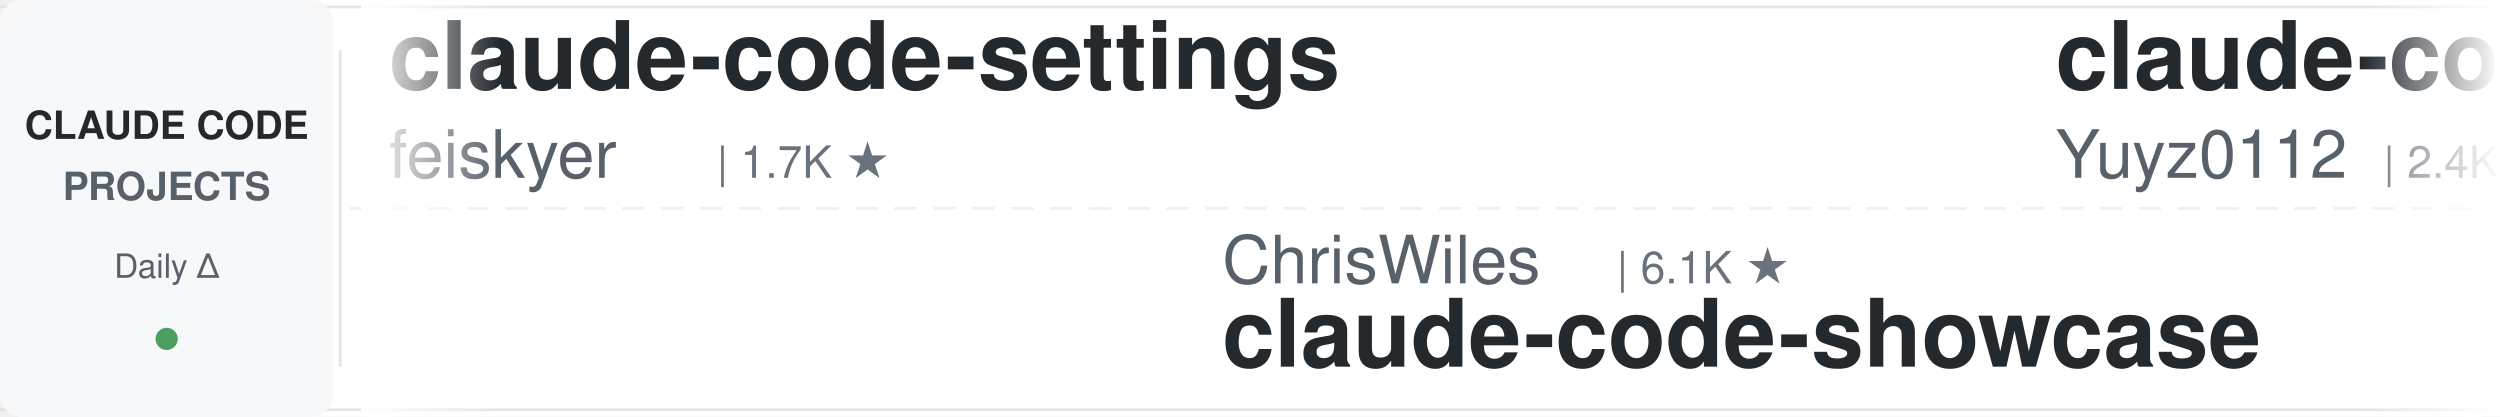
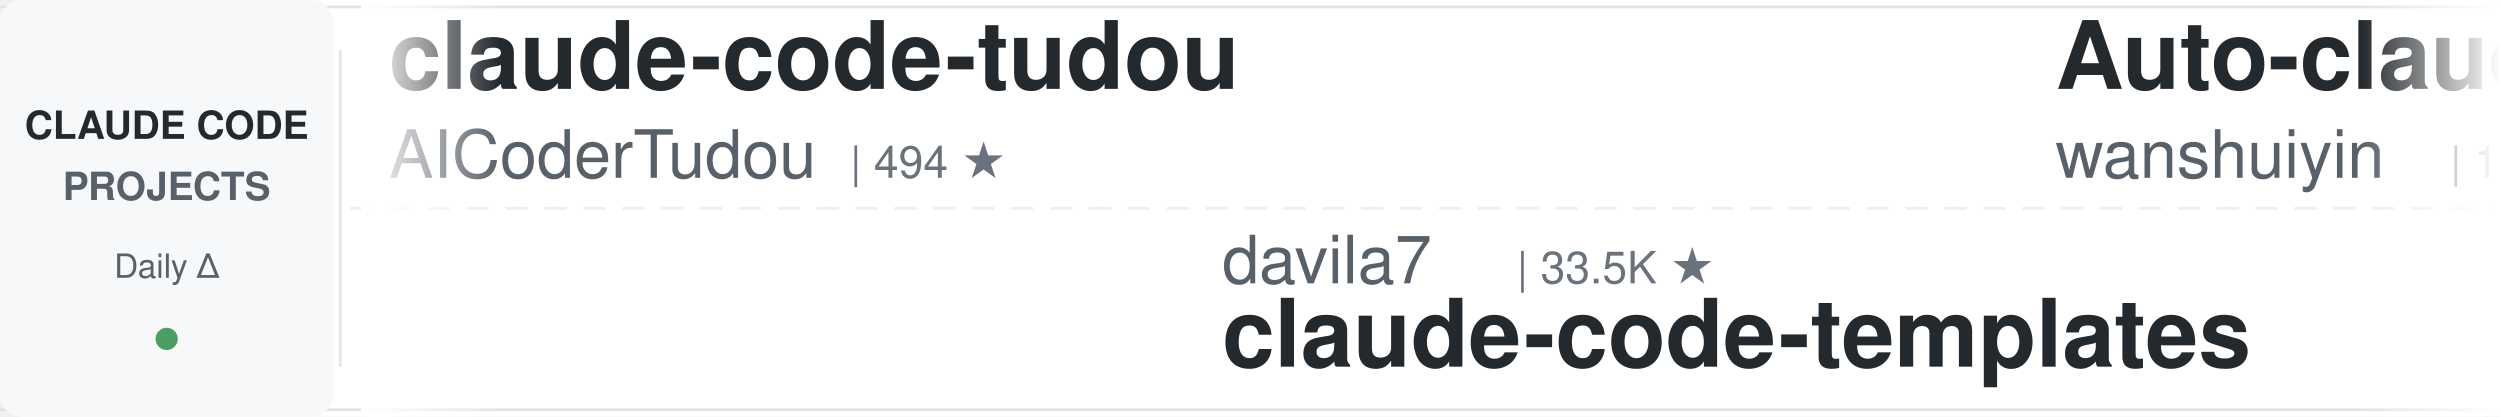
<svg xmlns="http://www.w3.org/2000/svg" width="900" height="150">
  <defs>
    <linearGradient id="leftFade" x1="0%" y1="0%" x2="100%" y2="0%">
      <stop offset="0%" style="stop-color:#ffffff;stop-opacity:1" />
      <stop offset="100%" style="stop-color:#ffffff;stop-opacity:0" />
    </linearGradient>
    <linearGradient id="rightFade" x1="0%" y1="0%" x2="100%" y2="0%">
      <stop offset="0%" style="stop-color:#ffffff;stop-opacity:0" />
      <stop offset="100%" style="stop-color:#ffffff;stop-opacity:1" />
    </linearGradient>
  </defs>
  <rect width="900" height="150" fill="#ffffff" rx="8" />
  <rect x="0" y="2" width="900" height="1" fill="#e1e4e8" />
  <rect x="0" y="147" width="900" height="1" fill="#e1e4e8" />
  <line x1="0" y1="75" x2="900" y2="75" stroke="#e1e4e8" stroke-width="1" stroke-dasharray="8 6" opacity="0.6" />
  <rect x="0" y="0" width="120" height="150" fill="#f6f8fa" rx="8" />
  <text x="60" y="50" font-family="-apple-system, BlinkMacSystemFont, 'Segoe UI', Helvetica, Arial, sans-serif" font-size="14" font-weight="600" fill="#24292e" text-anchor="middle">CLAUDE CODE</text>
  <text x="60" y="72" font-family="-apple-system, BlinkMacSystemFont, 'Segoe UI', Helvetica, Arial, sans-serif" font-size="14" font-weight="600" fill="#586069" text-anchor="middle">PROJECTS</text>
  <text x="60" y="100" font-family="-apple-system, BlinkMacSystemFont, 'Segoe UI', Helvetica, Arial, sans-serif" font-size="12" font-weight="500" fill="#586069" text-anchor="middle">Daily Δ</text>
  <circle cx="60" cy="122" r="4" fill="#22863a" opacity="0.8" />
  <rect x="122" y="18" width="1" height="114" fill="#e1e4e8" />
  <clipPath id="tickerClip">
    <rect x="130" y="0" width="770" height="150" />
  </clipPath>
  <g clip-path="url(#tickerClip)">
    <g id="tickerItems">
      <animateTransform attributeName="transform" attributeType="XML" type="translate" from="0 0" to="-3000 0" dur="54s" repeatCount="indefinite" />
      <g transform="translate(0, 0)">
-         <text x="140" y="32" font-family="-apple-system, BlinkMacSystemFont, 'Segoe UI', Helvetica, Arial, sans-serif" font-size="34" font-weight="600" fill="#24292e">claude-code-settings</text>
-         <text x="140" y="64" font-family="-apple-system, BlinkMacSystemFont, 'Segoe UI', Helvetica, Arial, sans-serif" font-size="24" font-weight="400" fill="#586069">feiskyer</text>
-         <text x="258" y="64" font-family="-apple-system, BlinkMacSystemFont, 'Segoe UI', Helvetica, Arial, sans-serif" font-size="16" font-weight="500" fill="#6a737d">| 1.7K ★</text>
+         <text x="140" y="32" font-family="-apple-system, BlinkMacSystemFont, 'Segoe UI', Helvetica, Arial, sans-serif" font-size="34" font-weight="600" fill="#24292e">claude-code-tudou</text>
+         <text x="140" y="64" font-family="-apple-system, BlinkMacSystemFont, 'Segoe UI', Helvetica, Arial, sans-serif" font-size="24" font-weight="400" fill="#586069">AICoderTudou</text>
+         <text x="306" y="64" font-family="-apple-system, BlinkMacSystemFont, 'Segoe UI', Helvetica, Arial, sans-serif" font-size="16" font-weight="500" fill="#6a737d">| 494 ★</text>
      </g>
      <g transform="translate(300, 0)">
-         <text x="140" y="102" font-family="-apple-system, BlinkMacSystemFont, 'Segoe UI', Helvetica, Arial, sans-serif" font-size="24" font-weight="400" fill="#586069">ChrisWiles</text>
-         <text x="282" y="102" font-family="-apple-system, BlinkMacSystemFont, 'Segoe UI', Helvetica, Arial, sans-serif" font-size="16" font-weight="500" fill="#6a737d">| 6.1K ★</text>
-         <text x="140" y="132" font-family="-apple-system, BlinkMacSystemFont, 'Segoe UI', Helvetica, Arial, sans-serif" font-size="34" font-weight="600" fill="#24292e">claude-code-showcase</text>
+         <text x="140" y="102" font-family="-apple-system, BlinkMacSystemFont, 'Segoe UI', Helvetica, Arial, sans-serif" font-size="24" font-weight="400" fill="#586069">davila7</text>
+         <text x="246" y="102" font-family="-apple-system, BlinkMacSystemFont, 'Segoe UI', Helvetica, Arial, sans-serif" font-size="16" font-weight="500" fill="#6a737d">| 33.5K ★</text>
+         <text x="140" y="132" font-family="-apple-system, BlinkMacSystemFont, 'Segoe UI', Helvetica, Arial, sans-serif" font-size="34" font-weight="600" fill="#24292e">claude-code-templates</text>
      </g>
      <g transform="translate(600, 0)">
-         <text x="140" y="32" font-family="-apple-system, BlinkMacSystemFont, 'Segoe UI', Helvetica, Arial, sans-serif" font-size="34" font-weight="600" fill="#24292e">claude-code-reverse</text>
-         <text x="140" y="64" font-family="-apple-system, BlinkMacSystemFont, 'Segoe UI', Helvetica, Arial, sans-serif" font-size="24" font-weight="400" fill="#586069">Yuyz0112</text>
-         <text x="258" y="64" font-family="-apple-system, BlinkMacSystemFont, 'Segoe UI', Helvetica, Arial, sans-serif" font-size="16" font-weight="500" fill="#6a737d">| 2.4K ★</text>
+         <text x="140" y="32" font-family="-apple-system, BlinkMacSystemFont, 'Segoe UI', Helvetica, Arial, sans-serif" font-size="34" font-weight="600" fill="#24292e">Auto-claude-code-researc...</text>
+         <text x="140" y="64" font-family="-apple-system, BlinkMacSystemFont, 'Segoe UI', Helvetica, Arial, sans-serif" font-size="24" font-weight="400" fill="#586069">wanshuiyin</text>
+         <text x="282" y="64" font-family="-apple-system, BlinkMacSystemFont, 'Segoe UI', Helvetica, Arial, sans-serif" font-size="16" font-weight="500" fill="#6a737d">| 19.2K ★</text>
      </g>
      <g transform="translate(900, 0)">
-         <text x="140" y="102" font-family="-apple-system, BlinkMacSystemFont, 'Segoe UI', Helvetica, Arial, sans-serif" font-size="24" font-weight="400" fill="#586069">digitalsamba</text>
-         <text x="306" y="102" font-family="-apple-system, BlinkMacSystemFont, 'Segoe UI', Helvetica, Arial, sans-serif" font-size="16" font-weight="500" fill="#6a737d">| 2.5K ★</text>
-         <text x="140" y="132" font-family="-apple-system, BlinkMacSystemFont, 'Segoe UI', Helvetica, Arial, sans-serif" font-size="34" font-weight="600" fill="#24292e">claude-code-video-toolki...</text>
+         <text x="140" y="102" font-family="-apple-system, BlinkMacSystemFont, 'Segoe UI', Helvetica, Arial, sans-serif" font-size="24" font-weight="400" fill="#586069">OneRedOak</text>
+         <text x="270" y="102" font-family="-apple-system, BlinkMacSystemFont, 'Segoe UI', Helvetica, Arial, sans-serif" font-size="16" font-weight="500" fill="#6a737d">| 3.9K ★</text>
+         <text x="140" y="132" font-family="-apple-system, BlinkMacSystemFont, 'Segoe UI', Helvetica, Arial, sans-serif" font-size="34" font-weight="600" fill="#24292e">claude-code-workflows</text>
      </g>
      <g transform="translate(1200, 0)">
-         <text x="140" y="32" font-family="-apple-system, BlinkMacSystemFont, 'Segoe UI', Helvetica, Arial, sans-serif" font-size="34" font-weight="600" fill="#24292e">claude-code-templates</text>
-         <text x="140" y="64" font-family="-apple-system, BlinkMacSystemFont, 'Segoe UI', Helvetica, Arial, sans-serif" font-size="24" font-weight="400" fill="#586069">davila7</text>
-         <text x="246" y="64" font-family="-apple-system, BlinkMacSystemFont, 'Segoe UI', Helvetica, Arial, sans-serif" font-size="16" font-weight="500" fill="#6a737d">| 33.5K ★</text>
+         <text x="140" y="32" font-family="-apple-system, BlinkMacSystemFont, 'Segoe UI', Helvetica, Arial, sans-serif" font-size="34" font-weight="600" fill="#24292e">arcads-claude-code-mrpai...</text>
+         <text x="140" y="64" font-family="-apple-system, BlinkMacSystemFont, 'Segoe UI', Helvetica, Arial, sans-serif" font-size="24" font-weight="400" fill="#586069">mrpaidsocial</text>
+         <text x="306" y="64" font-family="-apple-system, BlinkMacSystemFont, 'Segoe UI', Helvetica, Arial, sans-serif" font-size="16" font-weight="500" fill="#6a737d">| 1.7K ★</text>
      </g>
      <g transform="translate(1500, 0)">
-         <text x="140" y="102" font-family="-apple-system, BlinkMacSystemFont, 'Segoe UI', Helvetica, Arial, sans-serif" font-size="24" font-weight="400" fill="#586069">AICoderTudou</text>
-         <text x="306" y="102" font-family="-apple-system, BlinkMacSystemFont, 'Segoe UI', Helvetica, Arial, sans-serif" font-size="16" font-weight="500" fill="#6a737d">| 494 ★</text>
-         <text x="140" y="132" font-family="-apple-system, BlinkMacSystemFont, 'Segoe UI', Helvetica, Arial, sans-serif" font-size="34" font-weight="600" fill="#24292e">claude-code-tudou</text>
+         <text x="140" y="102" font-family="-apple-system, BlinkMacSystemFont, 'Segoe UI', Helvetica, Arial, sans-serif" font-size="24" font-weight="400" fill="#586069">1rgs</text>
+         <text x="210" y="102" font-family="-apple-system, BlinkMacSystemFont, 'Segoe UI', Helvetica, Arial, sans-serif" font-size="16" font-weight="500" fill="#6a737d">| 3.8K ★</text>
+         <text x="140" y="132" font-family="-apple-system, BlinkMacSystemFont, 'Segoe UI', Helvetica, Arial, sans-serif" font-size="34" font-weight="600" fill="#24292e">claude-code-proxy</text>
      </g>
      <g transform="translate(1800, 0)">
-         <text x="140" y="32" font-family="-apple-system, BlinkMacSystemFont, 'Segoe UI', Helvetica, Arial, sans-serif" font-size="34" font-weight="600" fill="#24292e">Claude-Code-Usage-Monito...</text>
-         <text x="140" y="64" font-family="-apple-system, BlinkMacSystemFont, 'Segoe UI', Helvetica, Arial, sans-serif" font-size="24" font-weight="400" fill="#586069">Maciek-roboblog</text>
-         <text x="342" y="64" font-family="-apple-system, BlinkMacSystemFont, 'Segoe UI', Helvetica, Arial, sans-serif" font-size="16" font-weight="500" fill="#6a737d">| 8.8K ★</text>
+         <text x="140" y="32" font-family="-apple-system, BlinkMacSystemFont, 'Segoe UI', Helvetica, Arial, sans-serif" font-size="34" font-weight="600" fill="#24292e">free-claude-code</text>
+         <text x="140" y="64" font-family="-apple-system, BlinkMacSystemFont, 'Segoe UI', Helvetica, Arial, sans-serif" font-size="24" font-weight="400" fill="#586069">Alishahryar1</text>
+         <text x="306" y="64" font-family="-apple-system, BlinkMacSystemFont, 'Segoe UI', Helvetica, Arial, sans-serif" font-size="16" font-weight="500" fill="#6a737d">| 69.9K ★</text>
      </g>
      <g transform="translate(2100, 0)">
-         <text x="140" y="102" font-family="-apple-system, BlinkMacSystemFont, 'Segoe UI', Helvetica, Arial, sans-serif" font-size="24" font-weight="400" fill="#586069">centminmod</text>
-         <text x="282" y="102" font-family="-apple-system, BlinkMacSystemFont, 'Segoe UI', Helvetica, Arial, sans-serif" font-size="16" font-weight="500" fill="#6a737d">| 2.7K ★</text>
-         <text x="140" y="132" font-family="-apple-system, BlinkMacSystemFont, 'Segoe UI', Helvetica, Arial, sans-serif" font-size="34" font-weight="600" fill="#24292e">my-claude-code-setup</text>
+         <text x="140" y="102" font-family="-apple-system, BlinkMacSystemFont, 'Segoe UI', Helvetica, Arial, sans-serif" font-size="24" font-weight="400" fill="#586069">zebbern</text>
+         <text x="246" y="102" font-family="-apple-system, BlinkMacSystemFont, 'Segoe UI', Helvetica, Arial, sans-serif" font-size="16" font-weight="500" fill="#6a737d">| 4.7K ★</text>
+         <text x="140" y="132" font-family="-apple-system, BlinkMacSystemFont, 'Segoe UI', Helvetica, Arial, sans-serif" font-size="34" font-weight="600" fill="#24292e">claude-code-guide</text>
      </g>
      <g transform="translate(2400, 0)">
-         <text x="140" y="32" font-family="-apple-system, BlinkMacSystemFont, 'Segoe UI', Helvetica, Arial, sans-serif" font-size="34" font-weight="600" fill="#24292e">Claude-Code-Source-Study</text>
-         <text x="140" y="64" font-family="-apple-system, BlinkMacSystemFont, 'Segoe UI', Helvetica, Arial, sans-serif" font-size="24" font-weight="400" fill="#586069">luyao618</text>
-         <text x="258" y="64" font-family="-apple-system, BlinkMacSystemFont, 'Segoe UI', Helvetica, Arial, sans-serif" font-size="16" font-weight="500" fill="#6a737d">| 1.7K ★</text>
+         <text x="140" y="32" font-family="-apple-system, BlinkMacSystemFont, 'Segoe UI', Helvetica, Arial, sans-serif" font-size="34" font-weight="600" fill="#24292e">edmunds-claude-code</text>
+         <text x="140" y="64" font-family="-apple-system, BlinkMacSystemFont, 'Segoe UI', Helvetica, Arial, sans-serif" font-size="24" font-weight="400" fill="#586069">edmund-io</text>
+         <text x="270" y="64" font-family="-apple-system, BlinkMacSystemFont, 'Segoe UI', Helvetica, Arial, sans-serif" font-size="16" font-weight="500" fill="#6a737d">| 1.5K ★</text>
      </g>
      <g transform="translate(2700, 0)">
-         <text x="140" y="102" font-family="-apple-system, BlinkMacSystemFont, 'Segoe UI', Helvetica, Arial, sans-serif" font-size="24" font-weight="400" fill="#586069">AprilNEA</text>
-         <text x="258" y="102" font-family="-apple-system, BlinkMacSystemFont, 'Segoe UI', Helvetica, Arial, sans-serif" font-size="16" font-weight="500" fill="#6a737d">| 393 ★</text>
-         <text x="140" y="132" font-family="-apple-system, BlinkMacSystemFont, 'Segoe UI', Helvetica, Arial, sans-serif" font-size="34" font-weight="600" fill="#24292e">claude-code-source</text>
+         <text x="140" y="102" font-family="-apple-system, BlinkMacSystemFont, 'Segoe UI', Helvetica, Arial, sans-serif" font-size="24" font-weight="400" fill="#586069">ykdojo</text>
+         <text x="234" y="102" font-family="-apple-system, BlinkMacSystemFont, 'Segoe UI', Helvetica, Arial, sans-serif" font-size="16" font-weight="500" fill="#6a737d">| 10.3K ★</text>
+         <text x="140" y="132" font-family="-apple-system, BlinkMacSystemFont, 'Segoe UI', Helvetica, Arial, sans-serif" font-size="34" font-weight="600" fill="#24292e">claude-code-tips</text>
      </g>
      <g transform="translate(3000, 0)">
-         <text x="140" y="32" font-family="-apple-system, BlinkMacSystemFont, 'Segoe UI', Helvetica, Arial, sans-serif" font-size="34" font-weight="600" fill="#24292e">claude-code-settings</text>
-         <text x="140" y="64" font-family="-apple-system, BlinkMacSystemFont, 'Segoe UI', Helvetica, Arial, sans-serif" font-size="24" font-weight="400" fill="#586069">feiskyer</text>
-         <text x="258" y="64" font-family="-apple-system, BlinkMacSystemFont, 'Segoe UI', Helvetica, Arial, sans-serif" font-size="16" font-weight="500" fill="#6a737d">| 1.7K ★</text>
+         <text x="140" y="32" font-family="-apple-system, BlinkMacSystemFont, 'Segoe UI', Helvetica, Arial, sans-serif" font-size="34" font-weight="600" fill="#24292e">claude-code-tudou</text>
+         <text x="140" y="64" font-family="-apple-system, BlinkMacSystemFont, 'Segoe UI', Helvetica, Arial, sans-serif" font-size="24" font-weight="400" fill="#586069">AICoderTudou</text>
+         <text x="306" y="64" font-family="-apple-system, BlinkMacSystemFont, 'Segoe UI', Helvetica, Arial, sans-serif" font-size="16" font-weight="500" fill="#6a737d">| 494 ★</text>
      </g>
      <g transform="translate(3300, 0)">
-         <text x="140" y="102" font-family="-apple-system, BlinkMacSystemFont, 'Segoe UI', Helvetica, Arial, sans-serif" font-size="24" font-weight="400" fill="#586069">ChrisWiles</text>
-         <text x="282" y="102" font-family="-apple-system, BlinkMacSystemFont, 'Segoe UI', Helvetica, Arial, sans-serif" font-size="16" font-weight="500" fill="#6a737d">| 6.1K ★</text>
-         <text x="140" y="132" font-family="-apple-system, BlinkMacSystemFont, 'Segoe UI', Helvetica, Arial, sans-serif" font-size="34" font-weight="600" fill="#24292e">claude-code-showcase</text>
+         <text x="140" y="102" font-family="-apple-system, BlinkMacSystemFont, 'Segoe UI', Helvetica, Arial, sans-serif" font-size="24" font-weight="400" fill="#586069">davila7</text>
+         <text x="246" y="102" font-family="-apple-system, BlinkMacSystemFont, 'Segoe UI', Helvetica, Arial, sans-serif" font-size="16" font-weight="500" fill="#6a737d">| 33.5K ★</text>
+         <text x="140" y="132" font-family="-apple-system, BlinkMacSystemFont, 'Segoe UI', Helvetica, Arial, sans-serif" font-size="34" font-weight="600" fill="#24292e">claude-code-templates</text>
      </g>
      <g transform="translate(3600, 0)">
-         <text x="140" y="32" font-family="-apple-system, BlinkMacSystemFont, 'Segoe UI', Helvetica, Arial, sans-serif" font-size="34" font-weight="600" fill="#24292e">claude-code-reverse</text>
-         <text x="140" y="64" font-family="-apple-system, BlinkMacSystemFont, 'Segoe UI', Helvetica, Arial, sans-serif" font-size="24" font-weight="400" fill="#586069">Yuyz0112</text>
-         <text x="258" y="64" font-family="-apple-system, BlinkMacSystemFont, 'Segoe UI', Helvetica, Arial, sans-serif" font-size="16" font-weight="500" fill="#6a737d">| 2.4K ★</text>
+         <text x="140" y="32" font-family="-apple-system, BlinkMacSystemFont, 'Segoe UI', Helvetica, Arial, sans-serif" font-size="34" font-weight="600" fill="#24292e">Auto-claude-code-researc...</text>
+         <text x="140" y="64" font-family="-apple-system, BlinkMacSystemFont, 'Segoe UI', Helvetica, Arial, sans-serif" font-size="24" font-weight="400" fill="#586069">wanshuiyin</text>
+         <text x="282" y="64" font-family="-apple-system, BlinkMacSystemFont, 'Segoe UI', Helvetica, Arial, sans-serif" font-size="16" font-weight="500" fill="#6a737d">| 19.2K ★</text>
      </g>
      <g transform="translate(3900, 0)">
-         <text x="140" y="102" font-family="-apple-system, BlinkMacSystemFont, 'Segoe UI', Helvetica, Arial, sans-serif" font-size="24" font-weight="400" fill="#586069">digitalsamba</text>
-         <text x="306" y="102" font-family="-apple-system, BlinkMacSystemFont, 'Segoe UI', Helvetica, Arial, sans-serif" font-size="16" font-weight="500" fill="#6a737d">| 2.5K ★</text>
-         <text x="140" y="132" font-family="-apple-system, BlinkMacSystemFont, 'Segoe UI', Helvetica, Arial, sans-serif" font-size="34" font-weight="600" fill="#24292e">claude-code-video-toolki...</text>
+         <text x="140" y="102" font-family="-apple-system, BlinkMacSystemFont, 'Segoe UI', Helvetica, Arial, sans-serif" font-size="24" font-weight="400" fill="#586069">OneRedOak</text>
+         <text x="270" y="102" font-family="-apple-system, BlinkMacSystemFont, 'Segoe UI', Helvetica, Arial, sans-serif" font-size="16" font-weight="500" fill="#6a737d">| 3.9K ★</text>
+         <text x="140" y="132" font-family="-apple-system, BlinkMacSystemFont, 'Segoe UI', Helvetica, Arial, sans-serif" font-size="34" font-weight="600" fill="#24292e">claude-code-workflows</text>
      </g>
    </g>
  </g>
  <rect x="130" y="0" width="50" height="150" fill="url(#leftFade)" />
  <rect x="850" y="0" width="50" height="150" fill="url(#rightFade)" />
</svg>
